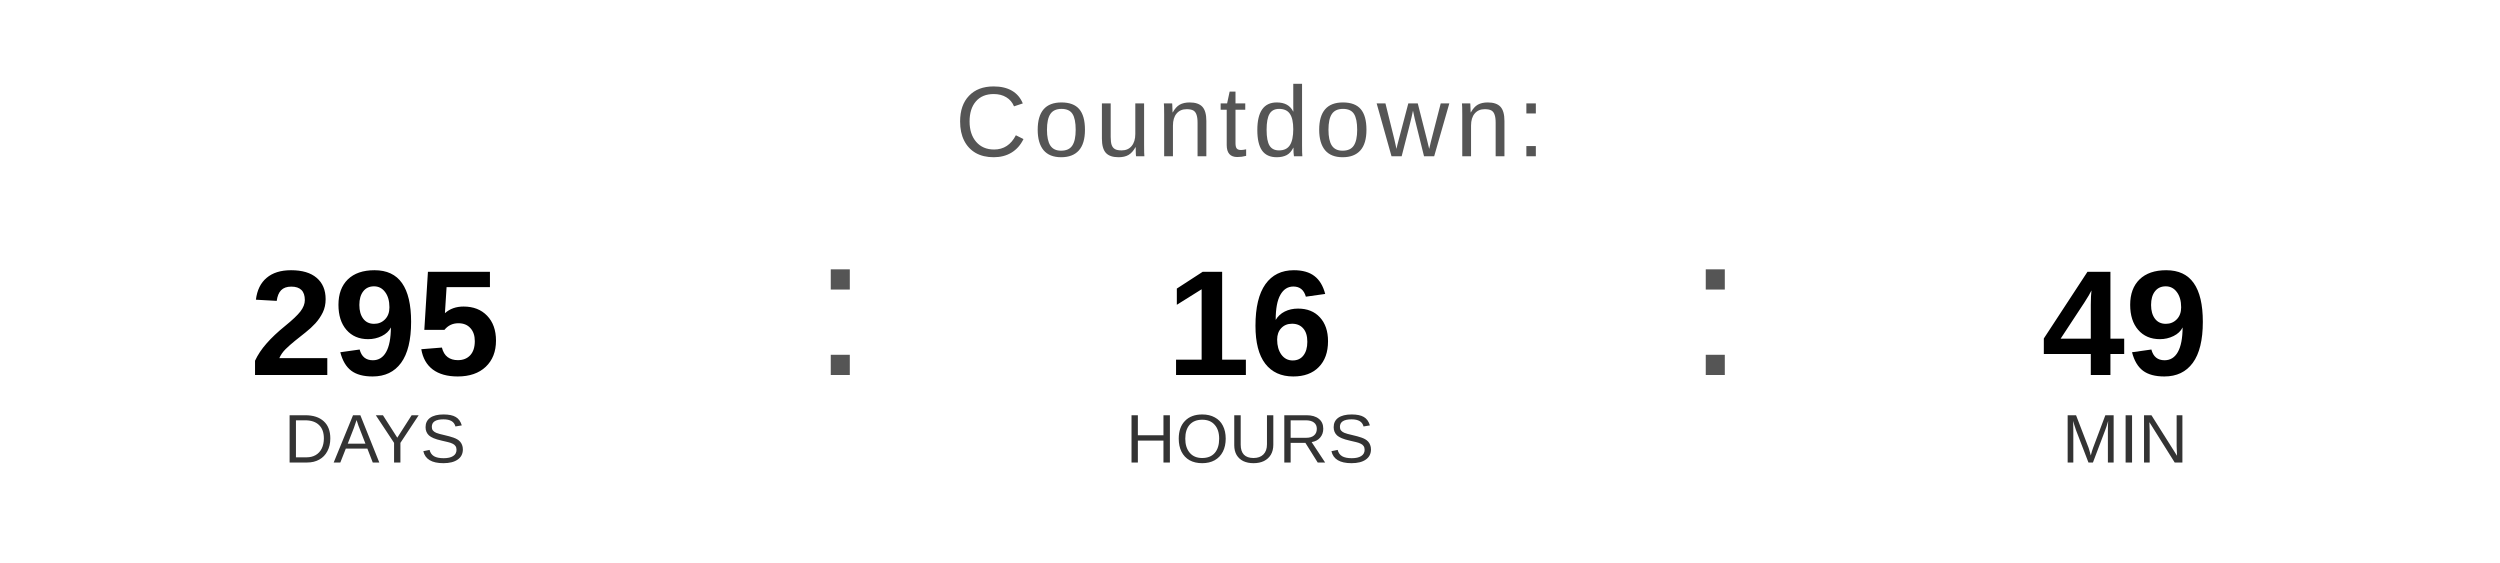
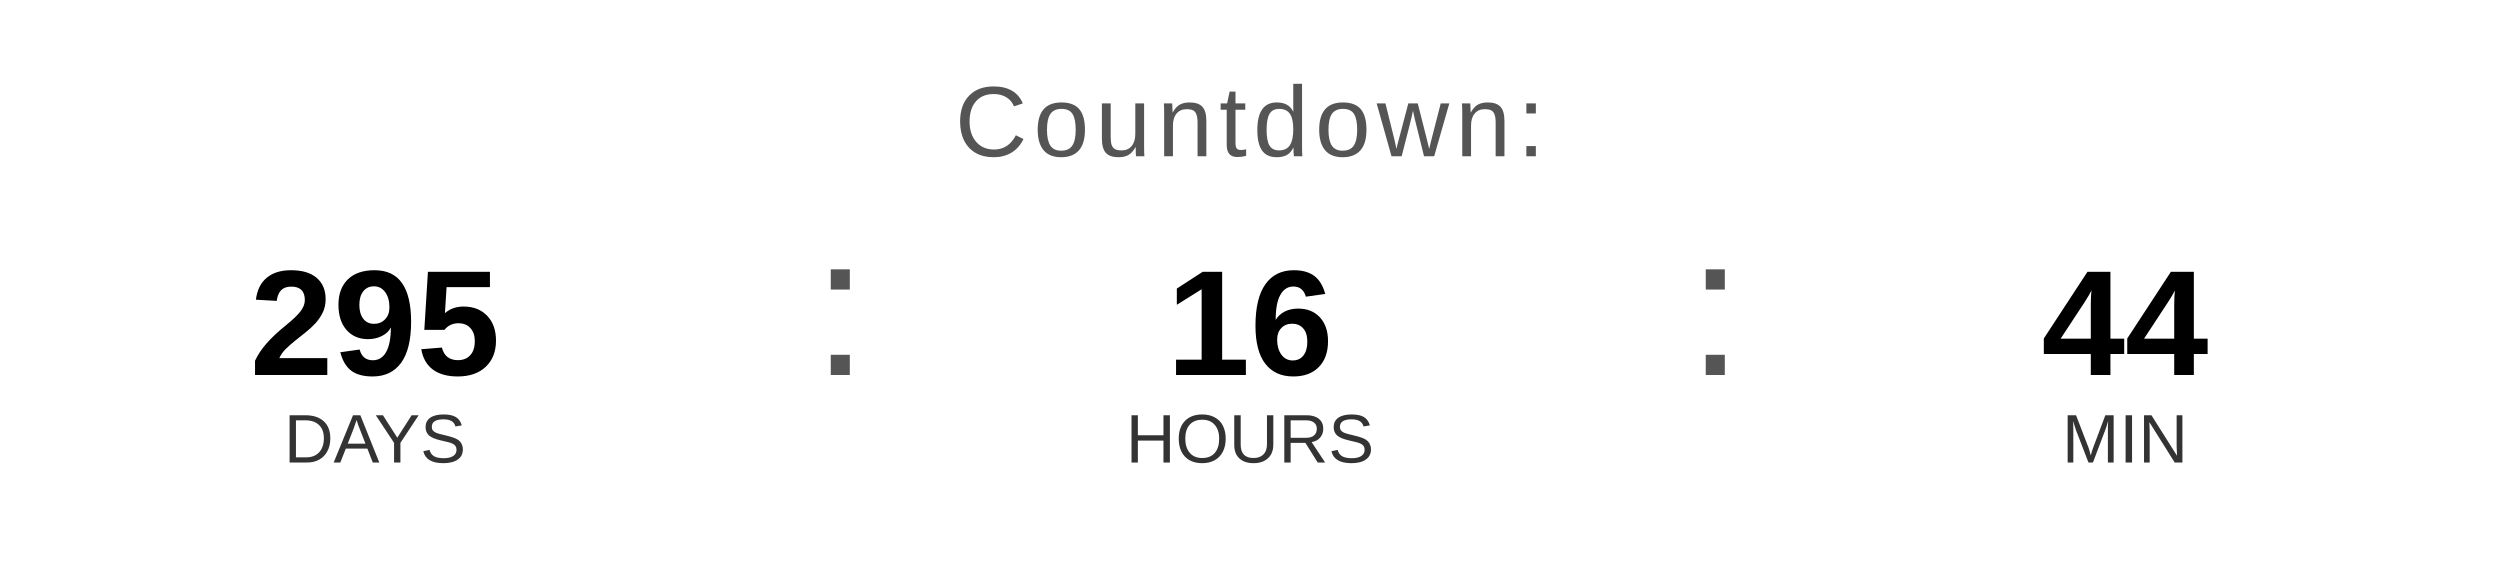
<svg xmlns="http://www.w3.org/2000/svg" width="400" height="90" viewBox="0 0 400 90">
  <text x="200" y="25" font-family="Arial, Helvetica, sans-serif" font-size="16" fill="#555555" text-anchor="middle" letter-spacing="1">
    Countdown:
  </text>
  <text x="60" y="60" font-family="Arial, Helvetica, sans-serif" font-size="24" font-weight="bold" fill="#000000" text-anchor="middle">295</text>
  <text x="60" y="74" font-family="Arial, Helvetica, sans-serif" font-size="11" fill="#333333" text-anchor="middle">DAYS</text>
  <text x="130" y="60" font-family="Arial, sans-serif" font-size="32" fill="#555555">:</text>
  <text x="200" y="60" font-family="Arial, Helvetica, sans-serif" font-size="24" font-weight="bold" fill="#000000" text-anchor="middle">16</text>
  <text x="200" y="74" font-family="Arial, Helvetica, sans-serif" font-size="11" fill="#333333" text-anchor="middle">HOURS</text>
  <text x="270" y="60" font-family="Arial, sans-serif" font-size="32" fill="#555555">:</text>
-   <text x="340" y="60" font-family="Arial, Helvetica, sans-serif" font-size="24" font-weight="bold" fill="#000000" text-anchor="middle">49</text>
+   <text x="340" y="60" font-family="Arial, Helvetica, sans-serif" font-size="24" font-weight="bold" fill="#000000" text-anchor="middle">44</text>
  <text x="340" y="74" font-family="Arial, Helvetica, sans-serif" font-size="11" fill="#333333" text-anchor="middle">MIN</text>
</svg>
